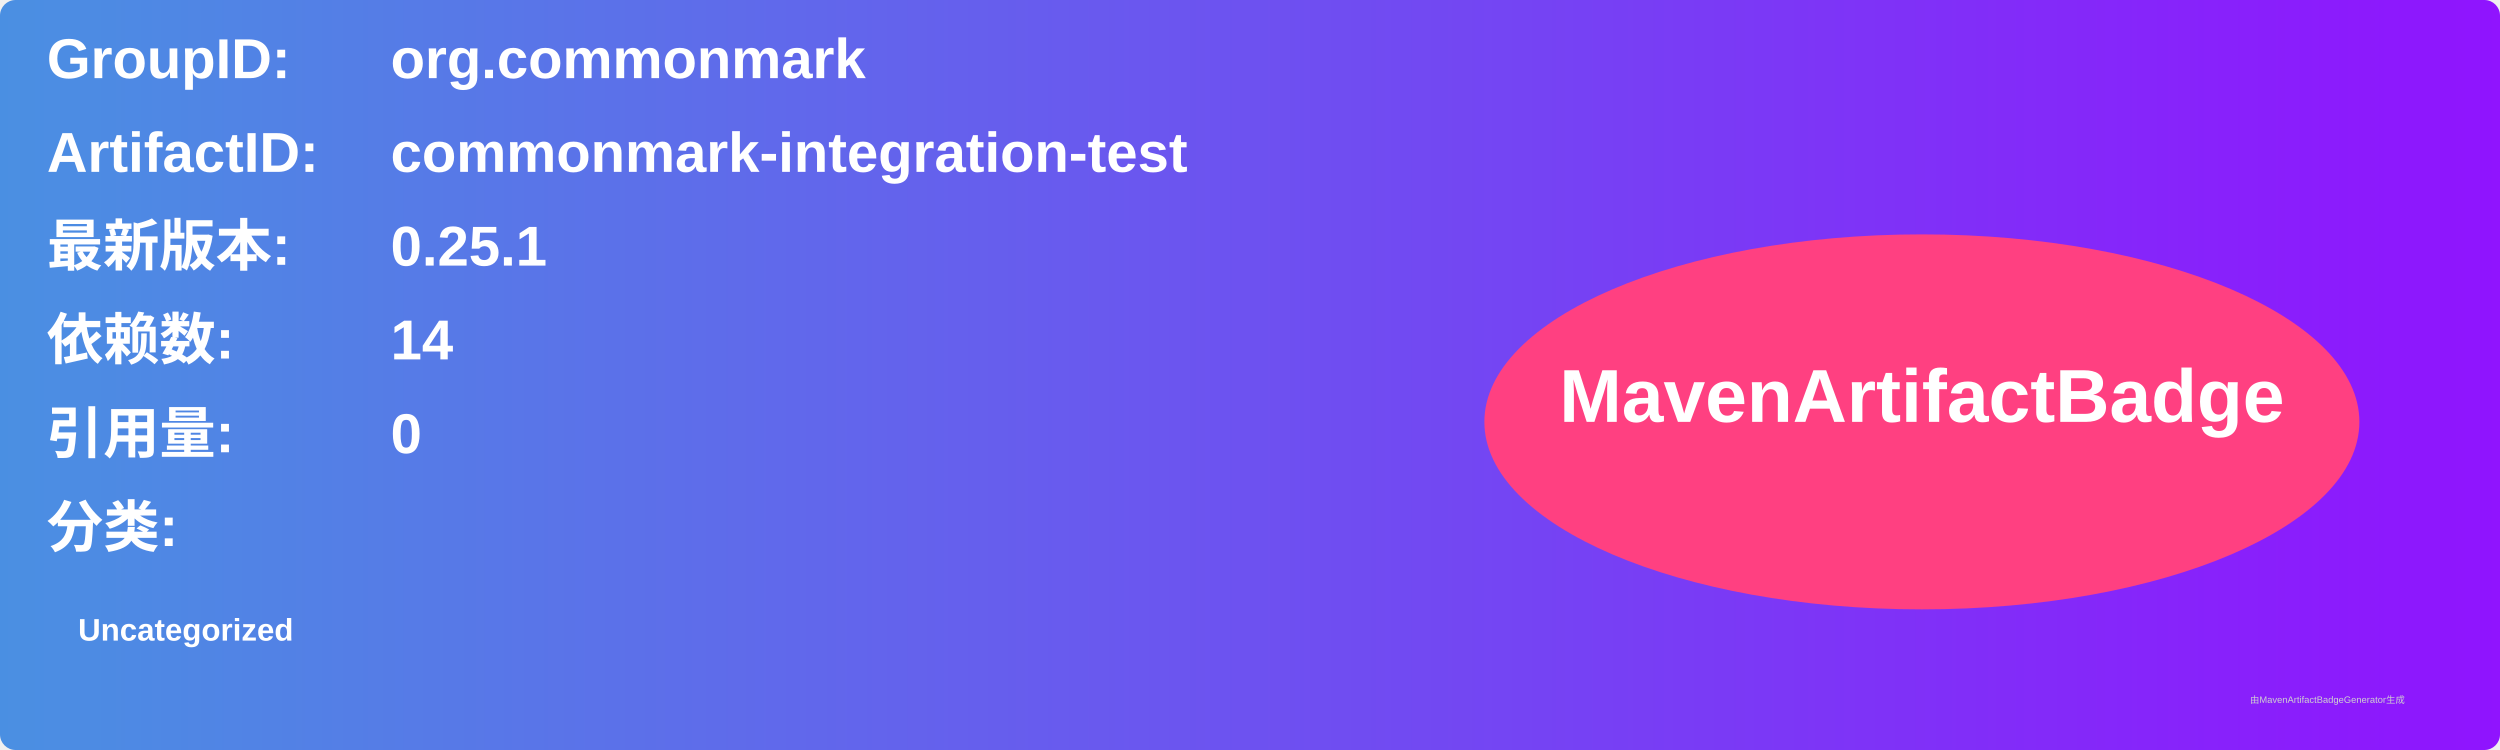
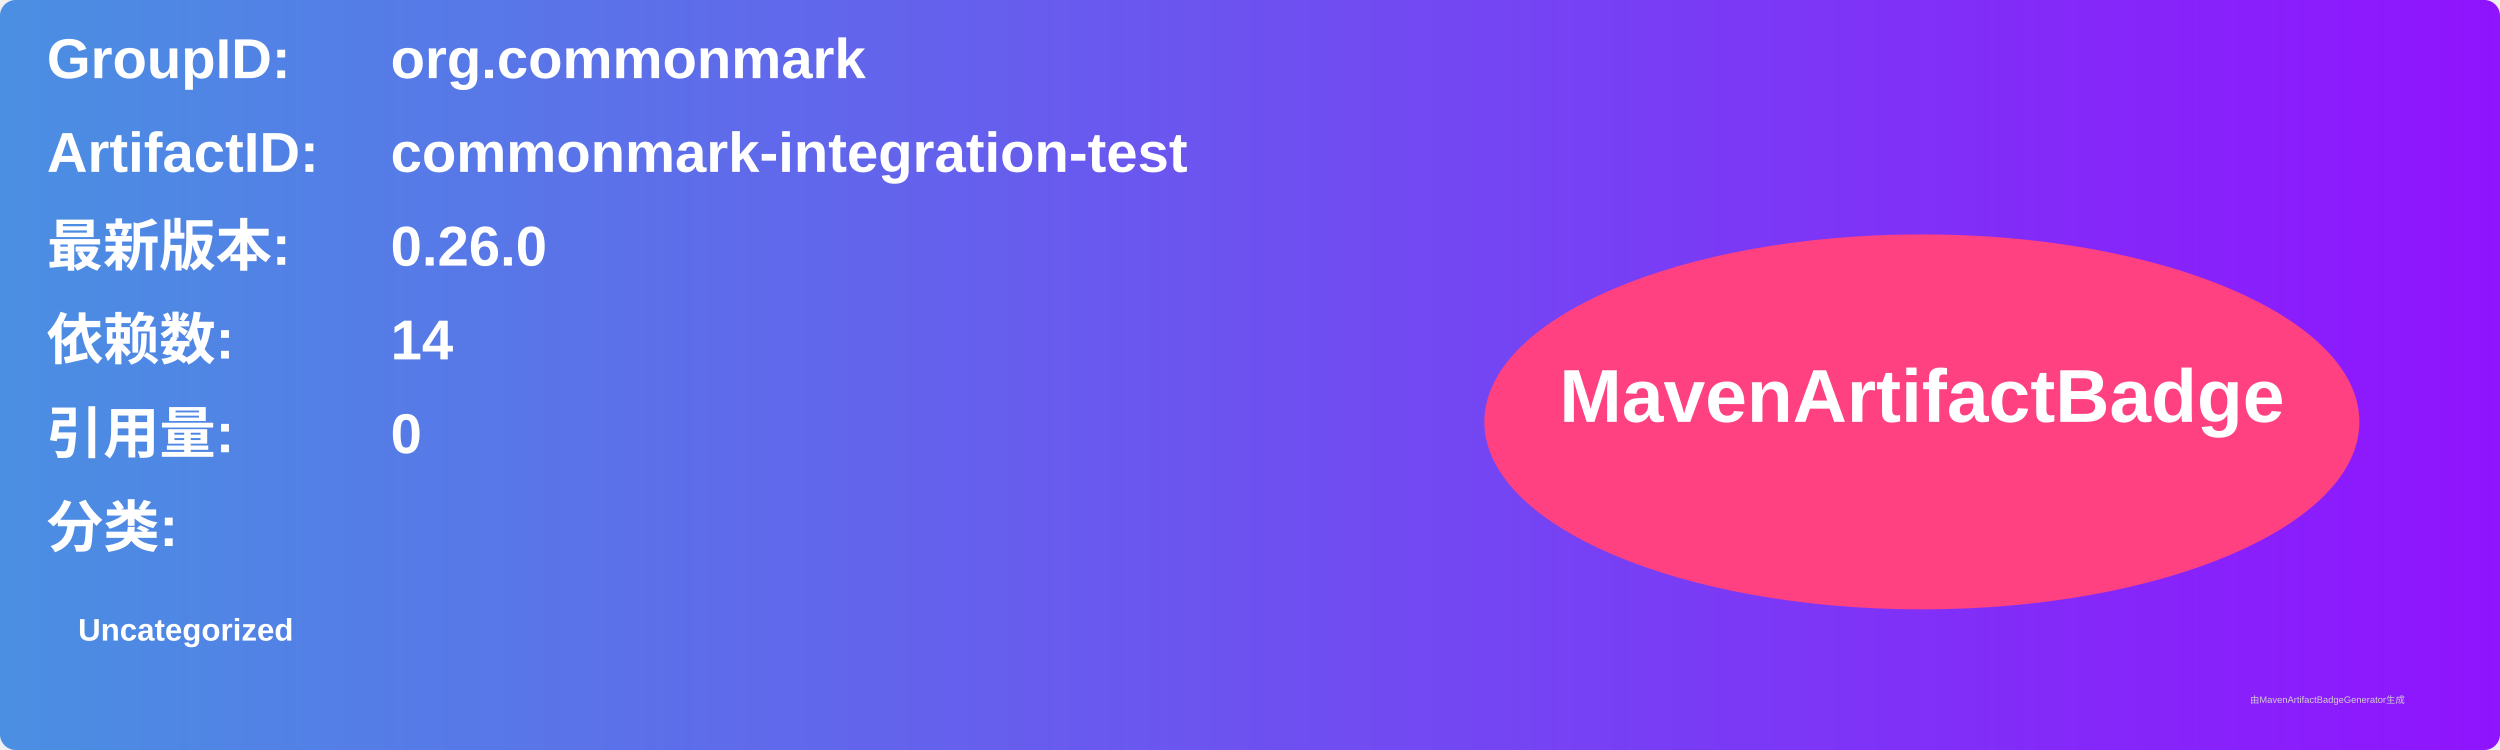
<svg xmlns="http://www.w3.org/2000/svg" width="800" height="240" viewBox="0 0 800 240">
  <linearGradient id="grad" x1="0%" y1="0%" x2="100%" y2="0%">
    <stop offset="0%" stop-color="#4a90e2" />
    <stop offset="100%" stop-color="#9013fe" />
  </linearGradient>
  <rect width="100%" height="100%" rx="5" ry="5" fill="url(#grad)" />
  <g transform="translate(15, 15)">
    <text x="0" y="10" font-family="Arial" font-size="18" fill="white" font-weight="bold" width="260">GroupID:</text>
    <text x="110" y="10" font-family="Arial" font-size="18" fill="white" font-weight="bold" width="460">org.commonmark</text>
    <text x="0" y="40" font-family="Arial" font-size="18" fill="white" font-weight="bold" width="260">ArtifactID:</text>
    <text x="110" y="40" font-family="Arial" font-size="18" fill="white" font-weight="bold" width="460">commonmark-integration-test</text>
    <text x="0" y="70" font-family="Arial" font-size="18" fill="white" font-weight="bold">最新版本:</text>
    <text x="110" y="70" font-family="Arial" font-size="18" fill="white" font-weight="bold">
-       <tspan font-weight="bold">0.25.1</tspan>
+       <tspan font-weight="bold">0.26.0</tspan>
    </text>
    <text x="0" y="100" font-family="Arial" font-size="18" fill="white" font-weight="bold">依赖数: </text>
    <text x="110" y="100" font-family="Arial" font-size="18" fill="white">
      <tspan font-weight="bold">14</tspan>
    </text>
    <text x="0" y="130" font-family="Arial" font-size="18" fill="white" font-weight="bold">引用量: </text>
    <text x="110" y="130" font-family="Arial" font-size="18" fill="white">
      <tspan font-weight="bold">0</tspan>
    </text>
    <text x="0" y="160" font-family="Arial" font-size="18" fill="white" font-weight="bold">分类:</text>
    <text x="10" y="190" font-family="Arial" font-size="10" fill="white">
      <tspan font-weight="bold">Uncategorized</tspan>
    </text>
    <ellipse cx="600" cy="120" rx="140" ry="60" fill="#ff4081" />
    <text x="600" y="120" text-anchor="middle" font-family="Arial" font-size="24" fill="white" font-weight="bold">MavenArtifactBadge</text>
  </g>
  <text x="720" y="225" font-family="Arial" font-size="3" fill="#d0d0d0">由MavenArtifactBadgeGenerator生成</text>
</svg>
